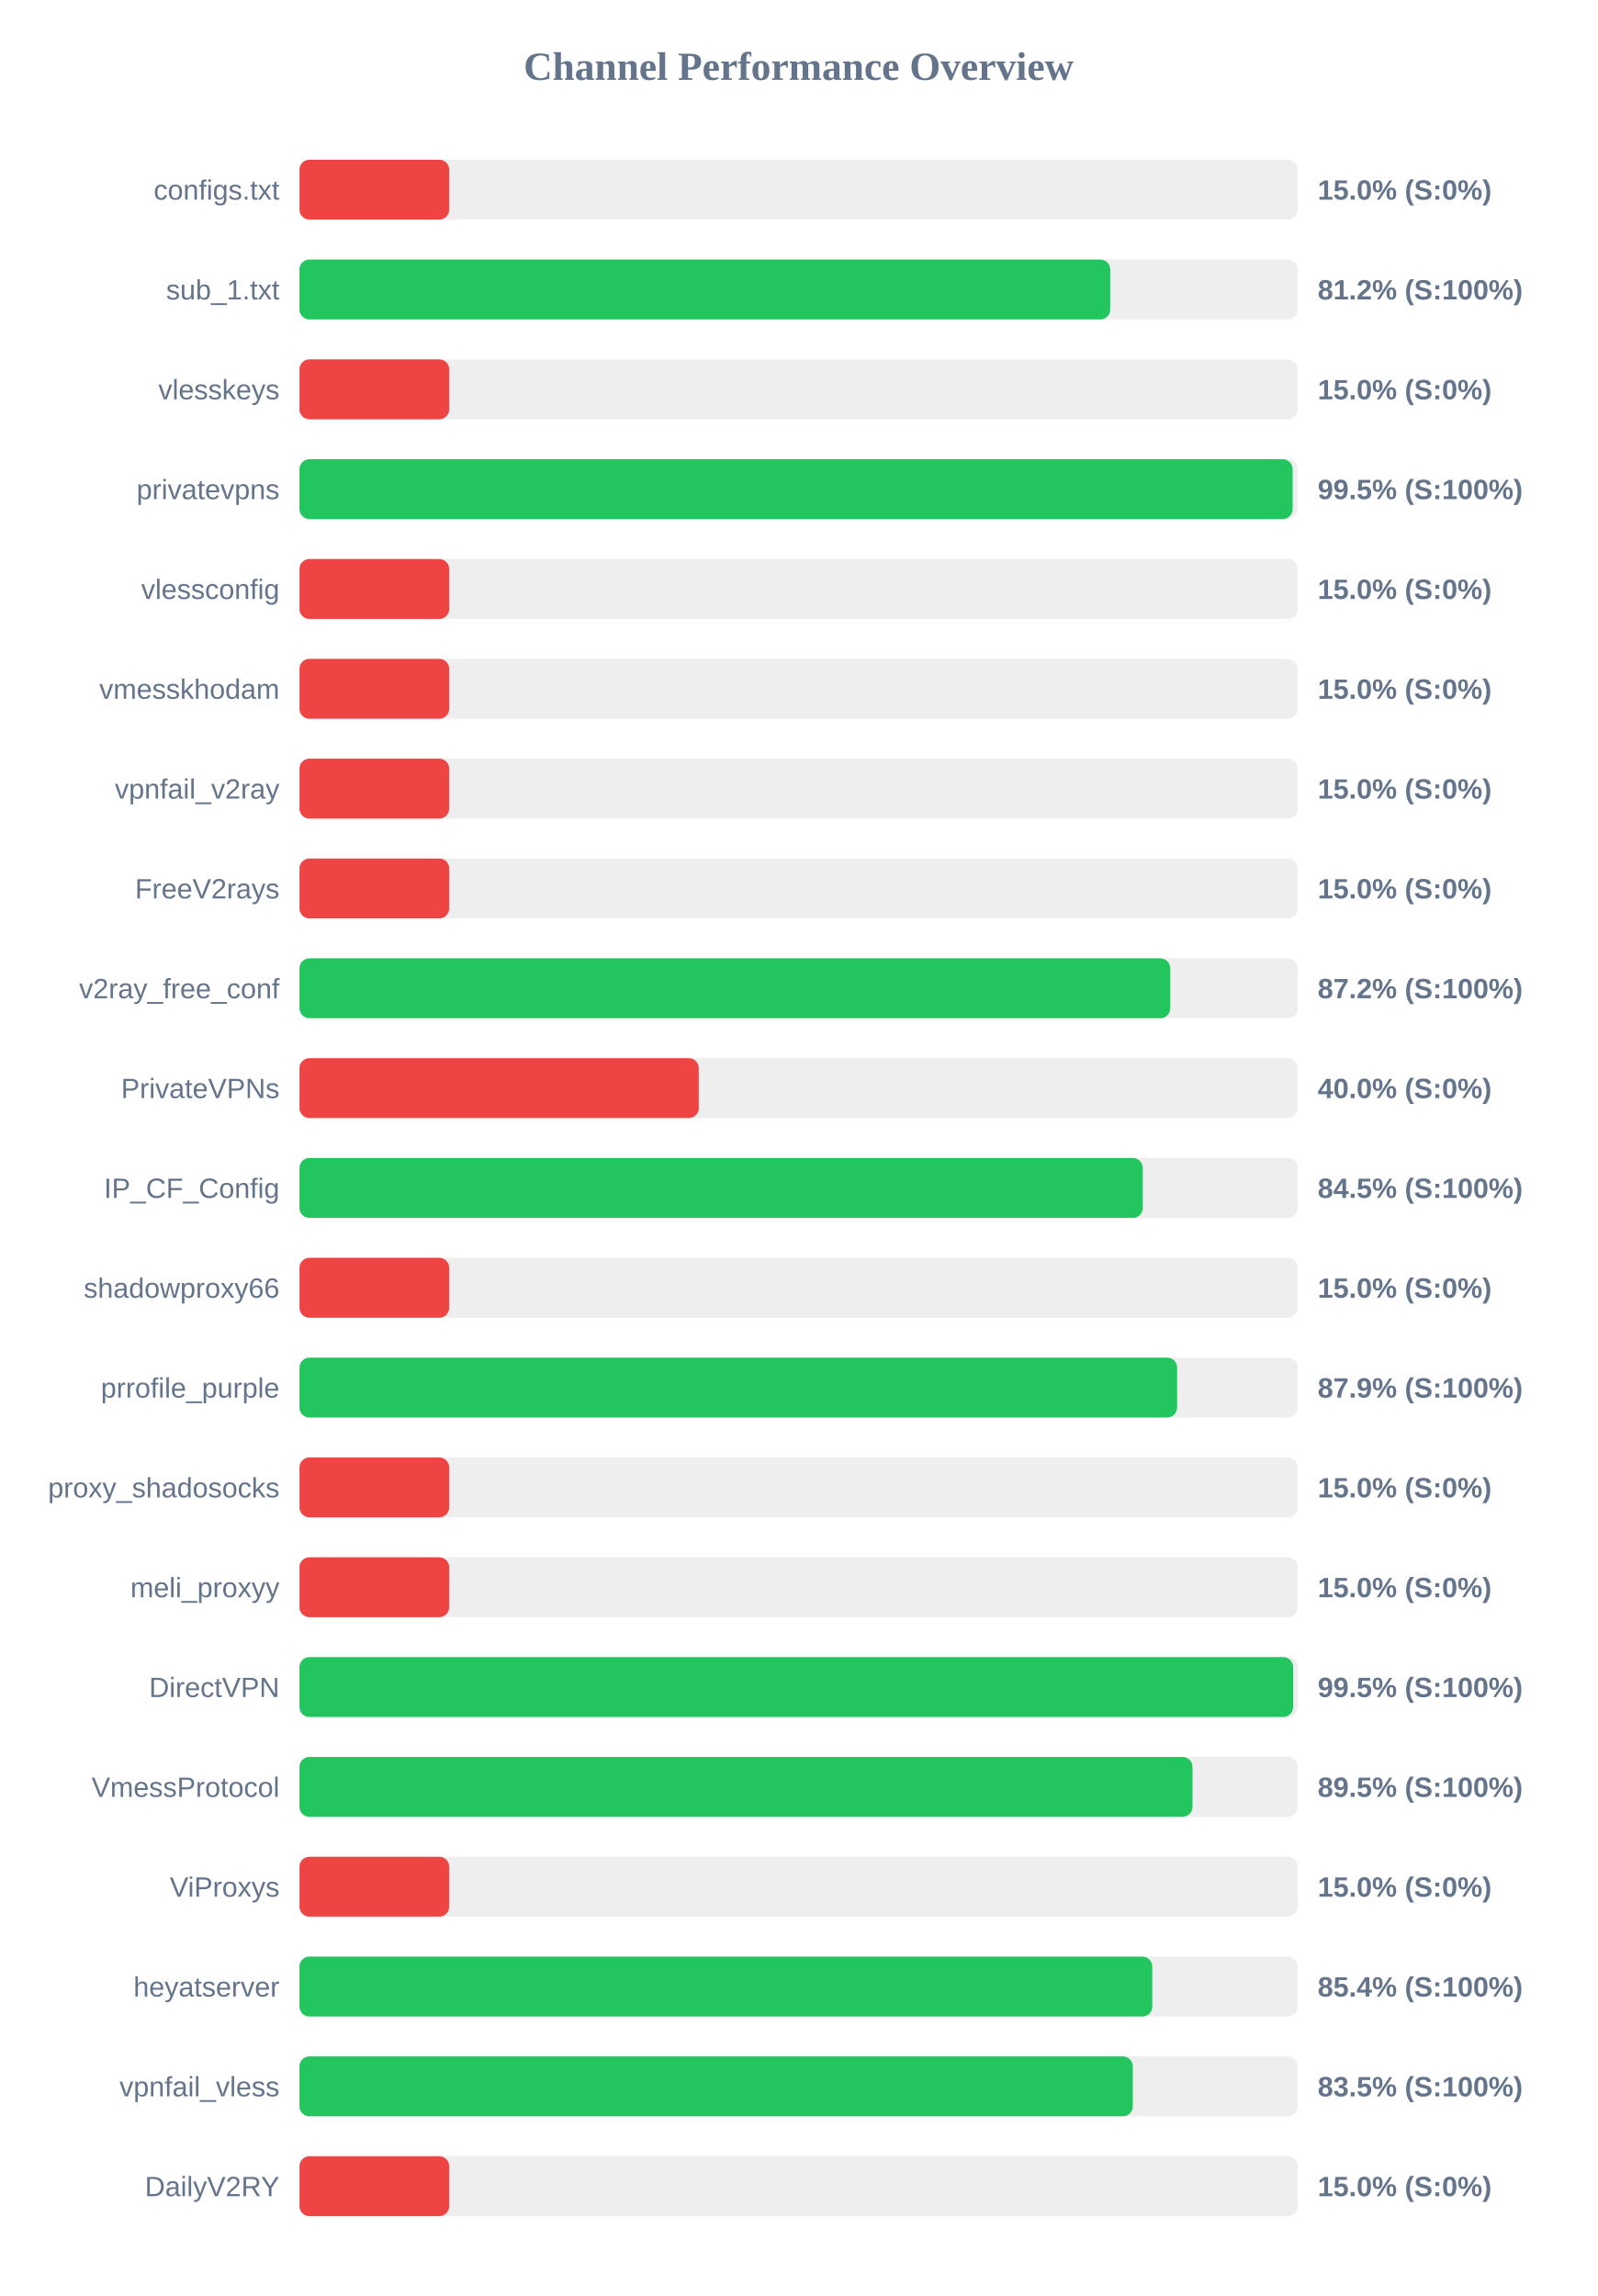
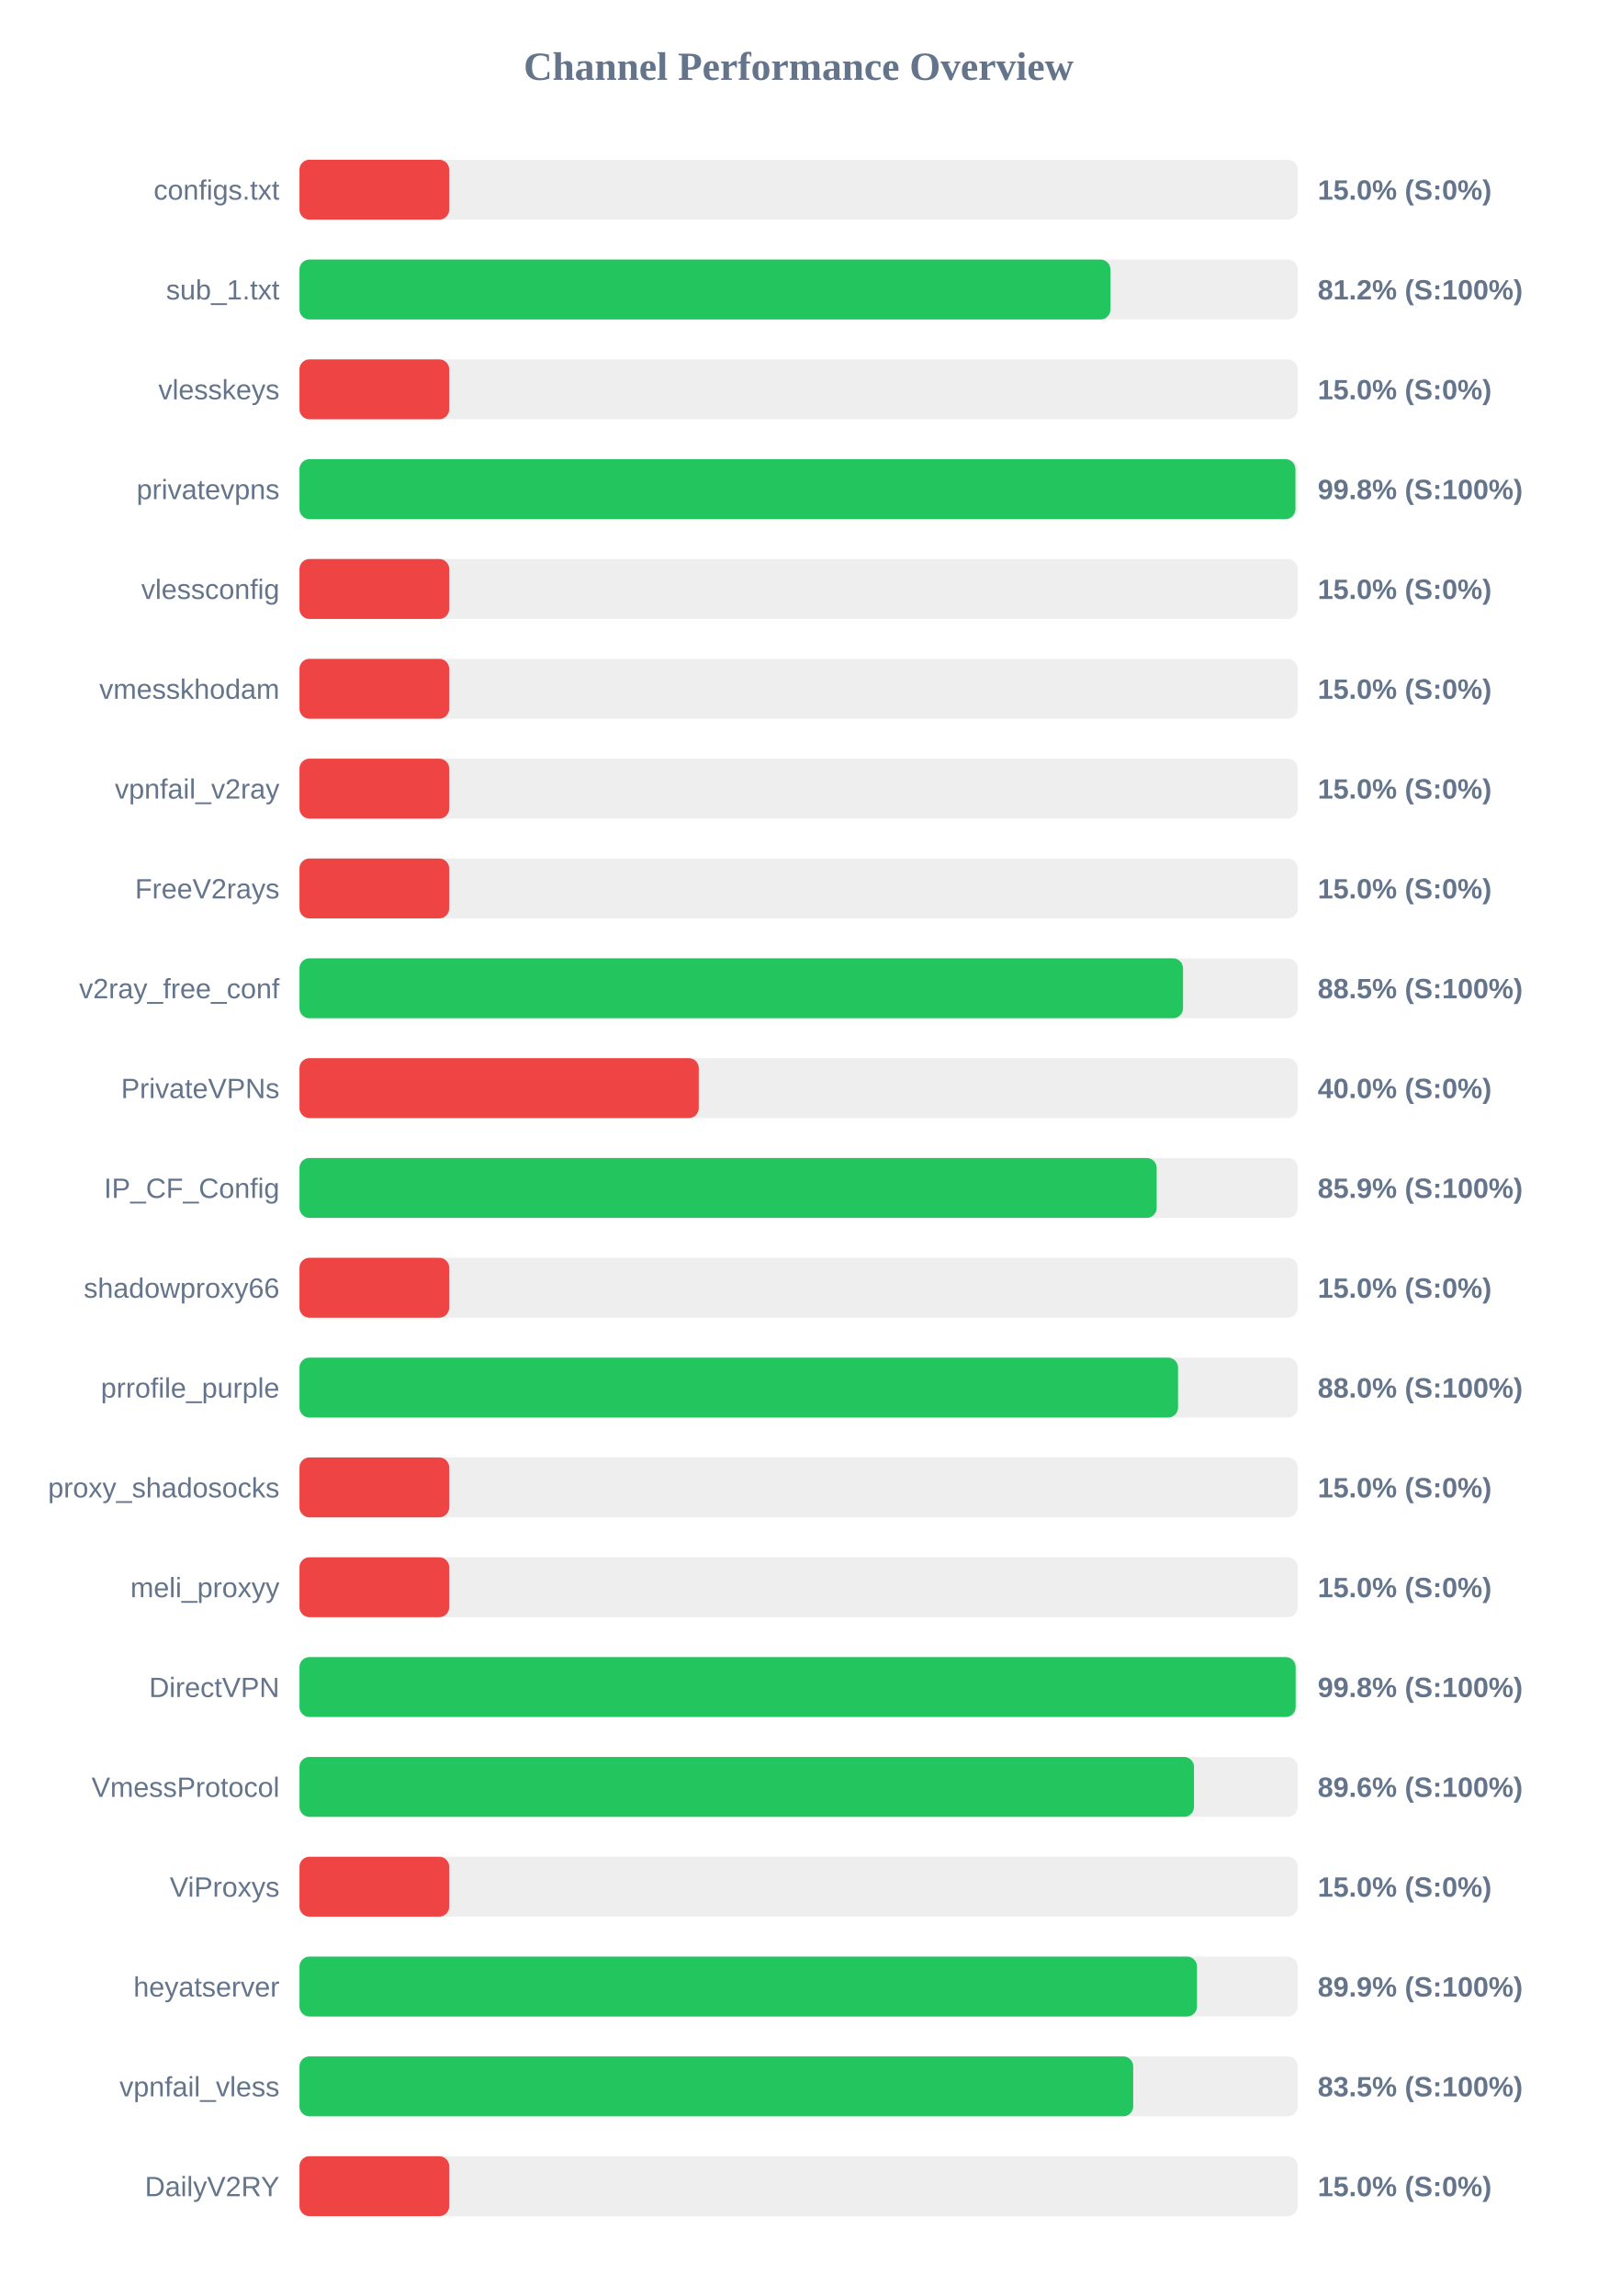
<svg xmlns="http://www.w3.org/2000/svg" width="800" height="1150" version="1.1">
  <style>
        .row { font: 14px Arial; fill: #64748b; }
        .score { font: bold 14px Arial; fill: #64748b; }
    </style>
  <text x="400" y="40" text-anchor="middle" font-size="20px" font-weight="bold" fill="#64748b">Channel Performance Overview</text>
  <rect x="150" y="80" width="500" height="30" fill="#eee" rx="5" />
  <rect x="150" y="80" width="75.0" height="30" fill="#ef4444" rx="5" />
  <text x="140" y="100" text-anchor="end" class="row">configs.txt</text>
  <text x="660" y="100" text-anchor="start" class="score">15.0% (S:0%)</text>
  <rect x="150" y="130" width="500" height="30" fill="#eee" rx="5" />
-   <rect x="150" y="130" width="406.1" height="30" fill="#22c55e" rx="5" />
+   <rect x="150" y="130" width="406.2" height="30" fill="#22c55e" rx="5" />
  <text x="140" y="150" text-anchor="end" class="row">sub_1.txt</text>
  <text x="660" y="150" text-anchor="start" class="score">81.2% (S:100%)</text>
  <rect x="150" y="180" width="500" height="30" fill="#eee" rx="5" />
  <rect x="150" y="180" width="75.0" height="30" fill="#ef4444" rx="5" />
  <text x="140" y="200" text-anchor="end" class="row">vlesskeys</text>
  <text x="660" y="200" text-anchor="start" class="score">15.0% (S:0%)</text>
  <rect x="150" y="230" width="500" height="30" fill="#eee" rx="5" />
-   <rect x="150" y="230" width="497.45" height="30" fill="#22c55e" rx="5" />
+   <rect x="150" y="230" width="498.85" height="30" fill="#22c55e" rx="5" />
  <text x="140" y="250" text-anchor="end" class="row">privatevpns</text>
-   <text x="660" y="250" text-anchor="start" class="score">99.5% (S:100%)</text>
+   <text x="660" y="250" text-anchor="start" class="score">99.8% (S:100%)</text>
  <rect x="150" y="280" width="500" height="30" fill="#eee" rx="5" />
  <rect x="150" y="280" width="75.0" height="30" fill="#ef4444" rx="5" />
  <text x="140" y="300" text-anchor="end" class="row">vlessconfig</text>
  <text x="660" y="300" text-anchor="start" class="score">15.0% (S:0%)</text>
  <rect x="150" y="330" width="500" height="30" fill="#eee" rx="5" />
  <rect x="150" y="330" width="75.0" height="30" fill="#ef4444" rx="5" />
  <text x="140" y="350" text-anchor="end" class="row">vmesskhodam</text>
  <text x="660" y="350" text-anchor="start" class="score">15.0% (S:0%)</text>
  <rect x="150" y="380" width="500" height="30" fill="#eee" rx="5" />
  <rect x="150" y="380" width="75.0" height="30" fill="#ef4444" rx="5" />
  <text x="140" y="400" text-anchor="end" class="row">vpnfail_v2ray</text>
  <text x="660" y="400" text-anchor="start" class="score">15.0% (S:0%)</text>
  <rect x="150" y="430" width="500" height="30" fill="#eee" rx="5" />
  <rect x="150" y="430" width="75.0" height="30" fill="#ef4444" rx="5" />
  <text x="140" y="450" text-anchor="end" class="row">FreeV2rays</text>
  <text x="660" y="450" text-anchor="start" class="score">15.0% (S:0%)</text>
  <rect x="150" y="480" width="500" height="30" fill="#eee" rx="5" />
-   <rect x="150" y="480" width="436.15" height="30" fill="#22c55e" rx="5" />
+   <rect x="150" y="480" width="442.55" height="30" fill="#22c55e" rx="5" />
  <text x="140" y="500" text-anchor="end" class="row">v2ray_free_conf</text>
-   <text x="660" y="500" text-anchor="start" class="score">87.2% (S:100%)</text>
+   <text x="660" y="500" text-anchor="start" class="score">88.5% (S:100%)</text>
  <rect x="150" y="530" width="500" height="30" fill="#eee" rx="5" />
  <rect x="150" y="530" width="200.0" height="30" fill="#ef4444" rx="5" />
  <text x="140" y="550" text-anchor="end" class="row">PrivateVPNs</text>
  <text x="660" y="550" text-anchor="start" class="score">40.0% (S:0%)</text>
  <rect x="150" y="580" width="500" height="30" fill="#eee" rx="5" />
-   <rect x="150" y="580" width="422.4" height="30" fill="#22c55e" rx="5" />
+   <rect x="150" y="580" width="429.35" height="30" fill="#22c55e" rx="5" />
  <text x="140" y="600" text-anchor="end" class="row">IP_CF_Config</text>
-   <text x="660" y="600" text-anchor="start" class="score">84.5% (S:100%)</text>
+   <text x="660" y="600" text-anchor="start" class="score">85.9% (S:100%)</text>
  <rect x="150" y="630" width="500" height="30" fill="#eee" rx="5" />
  <rect x="150" y="630" width="75.0" height="30" fill="#ef4444" rx="5" />
  <text x="140" y="650" text-anchor="end" class="row">shadowproxy66</text>
  <text x="660" y="650" text-anchor="start" class="score">15.0% (S:0%)</text>
  <rect x="150" y="680" width="500" height="30" fill="#eee" rx="5" />
-   <rect x="150" y="680" width="439.6" height="30" fill="#22c55e" rx="5" />
+   <rect x="150" y="680" width="440.05" height="30" fill="#22c55e" rx="5" />
  <text x="140" y="700" text-anchor="end" class="row">prrofile_purple</text>
-   <text x="660" y="700" text-anchor="start" class="score">87.9% (S:100%)</text>
+   <text x="660" y="700" text-anchor="start" class="score">88.0% (S:100%)</text>
  <rect x="150" y="730" width="500" height="30" fill="#eee" rx="5" />
  <rect x="150" y="730" width="75.0" height="30" fill="#ef4444" rx="5" />
  <text x="140" y="750" text-anchor="end" class="row">proxy_shadosocks</text>
  <text x="660" y="750" text-anchor="start" class="score">15.0% (S:0%)</text>
  <rect x="150" y="780" width="500" height="30" fill="#eee" rx="5" />
  <rect x="150" y="780" width="75.0" height="30" fill="#ef4444" rx="5" />
  <text x="140" y="800" text-anchor="end" class="row">meli_proxyy</text>
  <text x="660" y="800" text-anchor="start" class="score">15.0% (S:0%)</text>
  <rect x="150" y="830" width="500" height="30" fill="#eee" rx="5" />
-   <rect x="150" y="830" width="497.7" height="30" fill="#22c55e" rx="5" />
+   <rect x="150" y="830" width="498.95" height="30" fill="#22c55e" rx="5" />
  <text x="140" y="850" text-anchor="end" class="row">DirectVPN</text>
-   <text x="660" y="850" text-anchor="start" class="score">99.5% (S:100%)</text>
+   <text x="660" y="850" text-anchor="start" class="score">99.8% (S:100%)</text>
  <rect x="150" y="880" width="500" height="30" fill="#eee" rx="5" />
-   <rect x="150" y="880" width="447.3" height="30" fill="#22c55e" rx="5" />
+   <rect x="150" y="880" width="448.05" height="30" fill="#22c55e" rx="5" />
  <text x="140" y="900" text-anchor="end" class="row">VmessProtocol</text>
-   <text x="660" y="900" text-anchor="start" class="score">89.5% (S:100%)</text>
+   <text x="660" y="900" text-anchor="start" class="score">89.6% (S:100%)</text>
  <rect x="150" y="930" width="500" height="30" fill="#eee" rx="5" />
  <rect x="150" y="930" width="75.0" height="30" fill="#ef4444" rx="5" />
  <text x="140" y="950" text-anchor="end" class="row">ViProxys</text>
  <text x="660" y="950" text-anchor="start" class="score">15.0% (S:0%)</text>
  <rect x="150" y="980" width="500" height="30" fill="#eee" rx="5" />
-   <rect x="150" y="980" width="427.15" height="30" fill="#22c55e" rx="5" />
+   <rect x="150" y="980" width="449.55" height="30" fill="#22c55e" rx="5" />
  <text x="140" y="1000" text-anchor="end" class="row">heyatserver</text>
-   <text x="660" y="1000" text-anchor="start" class="score">85.4% (S:100%)</text>
+   <text x="660" y="1000" text-anchor="start" class="score">89.9% (S:100%)</text>
  <rect x="150" y="1030" width="500" height="30" fill="#eee" rx="5" />
-   <rect x="150" y="1030" width="417.4" height="30" fill="#22c55e" rx="5" />
+   <rect x="150" y="1030" width="417.6" height="30" fill="#22c55e" rx="5" />
  <text x="140" y="1050" text-anchor="end" class="row">vpnfail_vless</text>
  <text x="660" y="1050" text-anchor="start" class="score">83.5% (S:100%)</text>
  <rect x="150" y="1080" width="500" height="30" fill="#eee" rx="5" />
  <rect x="150" y="1080" width="75.0" height="30" fill="#ef4444" rx="5" />
  <text x="140" y="1100" text-anchor="end" class="row">DailyV2RY</text>
  <text x="660" y="1100" text-anchor="start" class="score">15.0% (S:0%)</text>
</svg>
